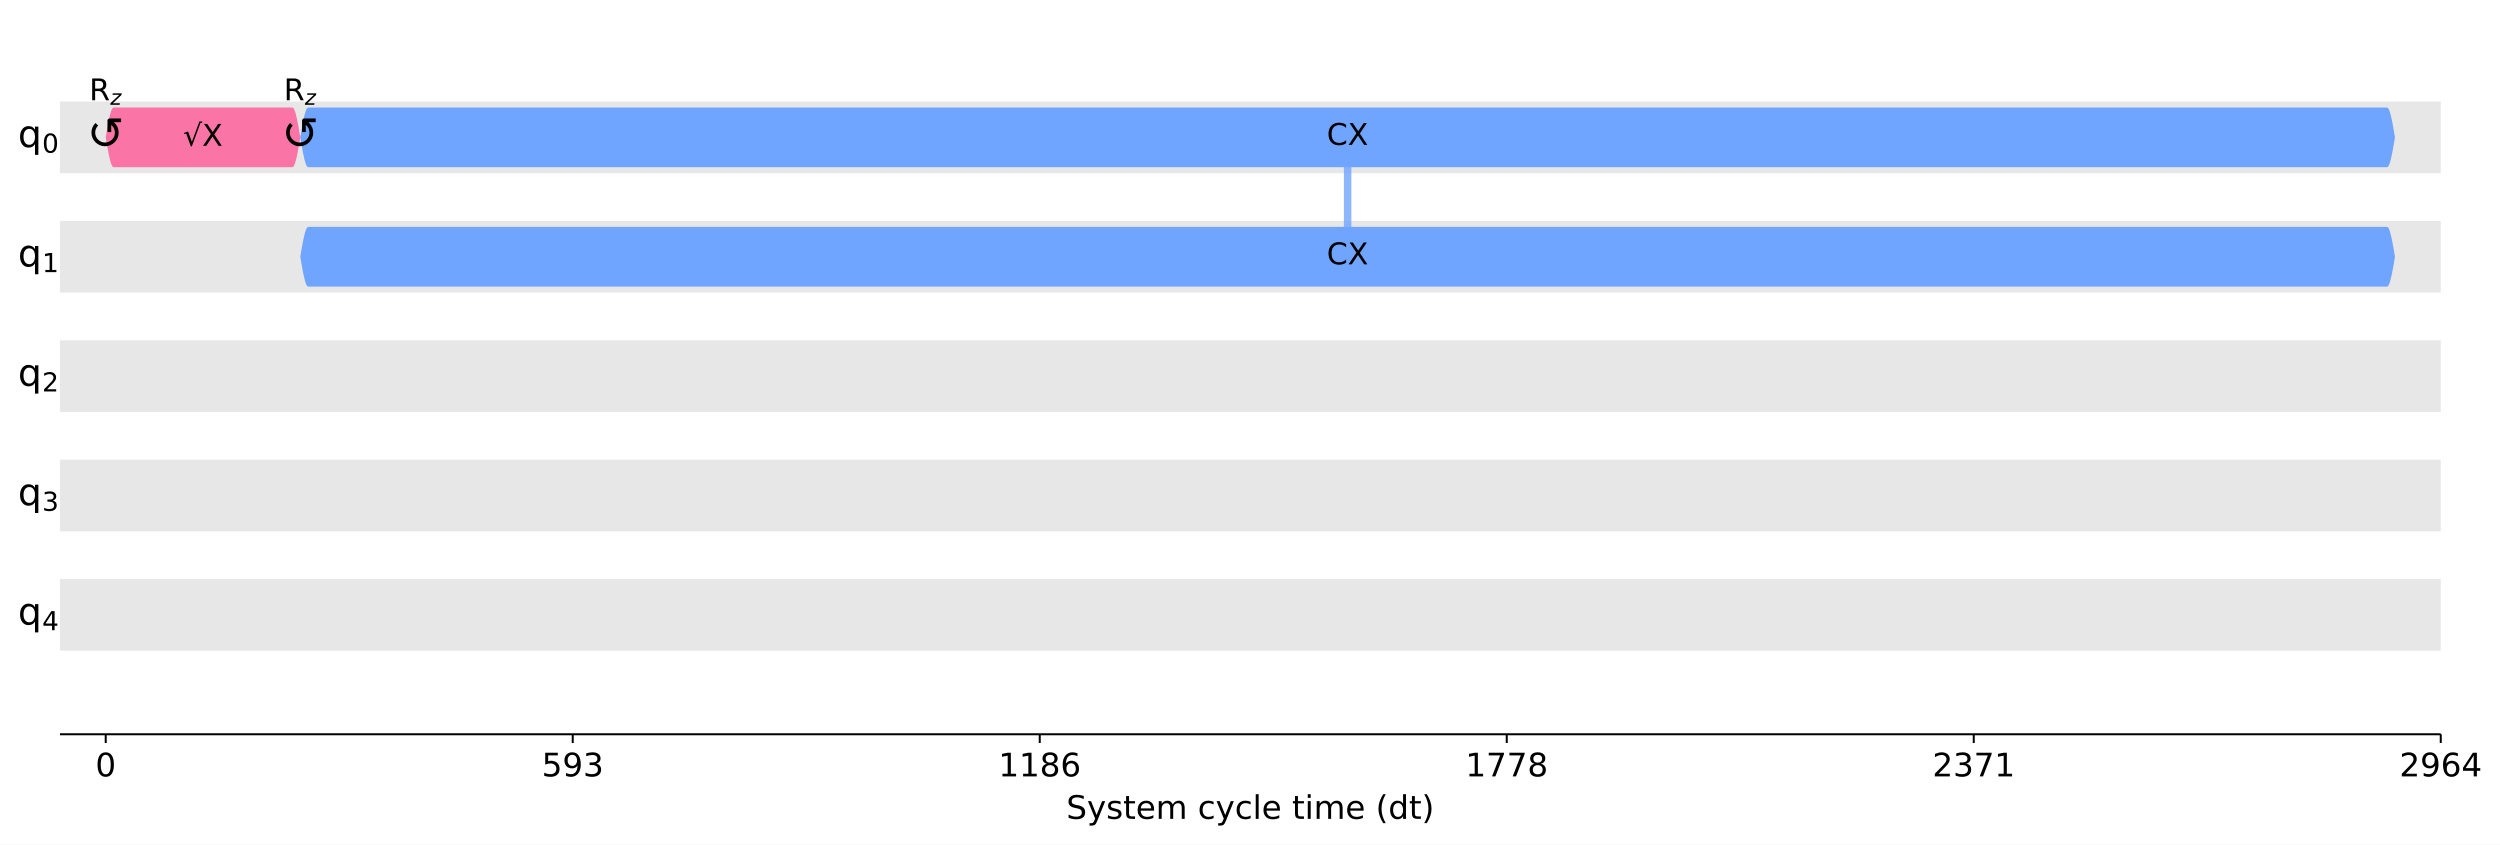
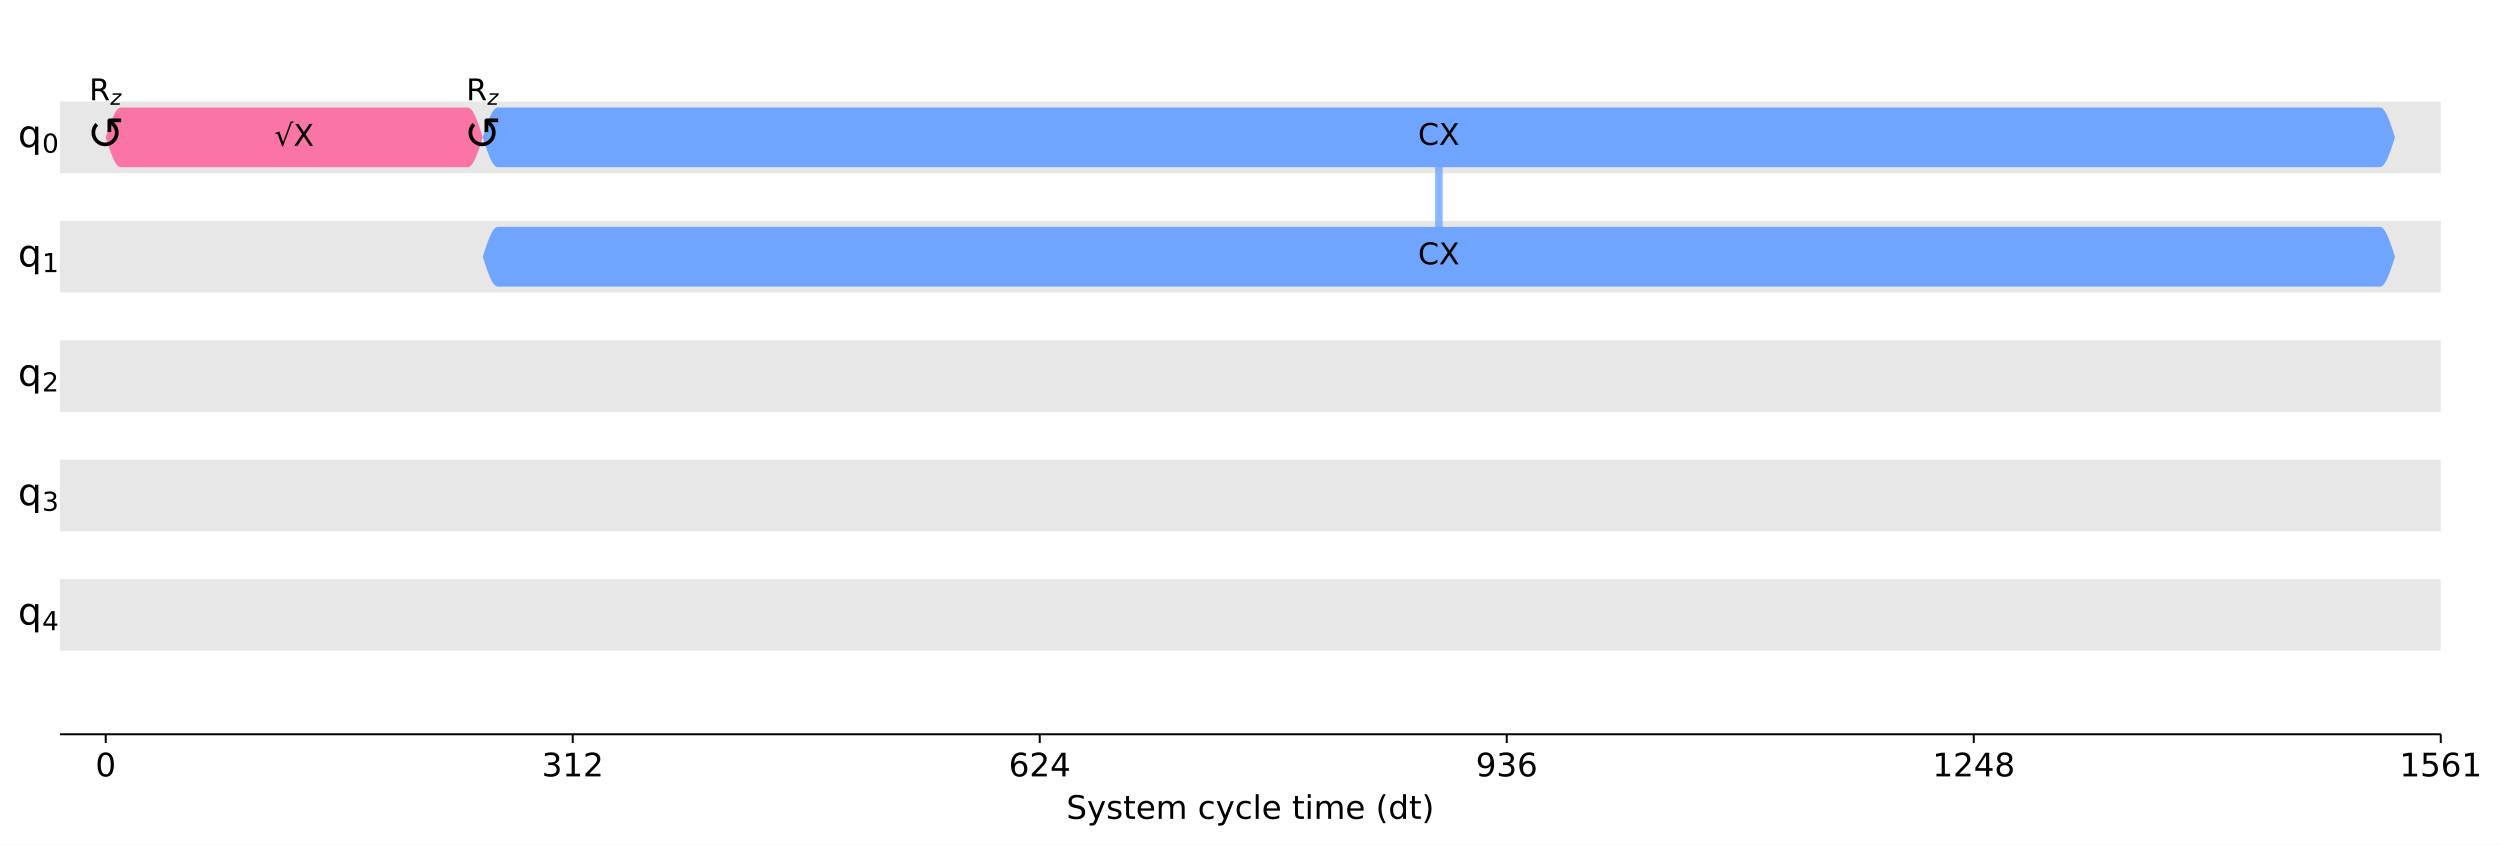
<svg xmlns="http://www.w3.org/2000/svg" xmlns:xlink="http://www.w3.org/1999/xlink" width="1001pt" height="338.2pt" version="1.1" viewBox="0 0 1001 338.2">
  <defs>
    <style type="text/css">*{stroke-linejoin: round; stroke-linecap: butt}</style>
  </defs>
  <path d="m0 338.2h1001v-338.2h-1001z" fill="#ffffff" />
  <path d="m24 294h953.28v-286.8h-953.28z" fill="#ffffff" />
  <path d="m24 69.339h953.28v-28.68h-953.28z" clip-path="url(#d3464e6920a)" fill="#dddddd" fill-opacity=".7" />
  <path d="m24 117.14h953.28v-28.68h-953.28z" clip-path="url(#d3464e6920a)" fill="#dddddd" fill-opacity=".7" />
  <path d="m24 164.94h953.28v-28.68h-953.28z" clip-path="url(#d3464e6920a)" fill="#dddddd" fill-opacity=".7" />
  <path d="m24 212.74h953.28v-28.68h-953.28z" clip-path="url(#d3464e6920a)" fill="#dddddd" fill-opacity=".7" />
  <path d="m24 260.54h953.28v-28.68h-953.28z" clip-path="url(#d3464e6920a)" fill="#dddddd" fill-opacity=".7" />
  <defs>
    <path id="a97ca9a0331" d="m0 0v3.5" stroke="#000000" stroke-width=".8" />
  </defs>
  <use x="42.332" y="293.997" stroke="#000000" stroke-width=".8" xlink:href="#a97ca9a0331" />
  <g transform="translate(38.197 310.87) scale(.13 -.13)">
    <defs>
      <path id="DejaVuSans-13" transform="scale(.015625)" d="m2034 4250q-487 0-733-480-245-479-245-1442 0-959 245-1439 246-480 733-480 491 0 736 480 246 480 246 1439 0 963-246 1442-245 480-736 480zm0 500q785 0 1199-621 414-620 414-1801 0-1178-414-1799-414-620-1199-620-784 0-1198 620-414 621-414 1799 0 1181 414 1801 414 621 1198 621z" />
    </defs>
    <use xlink:href="#DejaVuSans-13" />
  </g>
  <use x="229.322" y="293.997" stroke="#000000" stroke-width=".8" xlink:href="#a97ca9a0331" />
  <g transform="translate(216.91 310.87) scale(.13 -.13)">
    <defs>
-       <path id="DejaVuSans-18" transform="scale(.015625)" d="m691 4666h2478v-532h-1900v-1143q137 47 274 70 138 23 276 23 781 0 1237-428 457-428 457-1159 0-753-469-1171-469-417-1322-417-294 0-599 50-304 50-629 150v635q281-153 581-228t634-75q541 0 856 284 316 284 316 772 0 487-316 771-315 285-856 285-253 0-505-56-251-56-513-175v2344z" />
-       <path id="DejaVuSans-1c" transform="scale(.015625)" d="m703 97v575q238-113 481-172 244-59 479-59 625 0 954 420 330 420 377 1277-181-269-460-413-278-144-615-144-700 0-1108 423-408 424-408 1159 0 718 425 1152 425 435 1131 435 810 0 1236-621 427-620 427-1801 0-1103-524-1761-523-658-1407-658-238 0-482 47-243 47-506 141zm1256 1978q425 0 673 290 249 291 249 798 0 503-249 795-248 292-673 292t-673-292-248-795q0-507 248-798 248-290 673-290z" />
      <path id="DejaVuSans-16" transform="scale(.015625)" d="m2597 2516q453-97 707-404 255-306 255-756 0-690-475-1069-475-378-1350-378-293 0-604 58t-642 174v609q262-153 574-231 313-78 654-78 593 0 904 234t311 681q0 413-289 645-289 233-804 233h-544v519h569q465 0 712 186t247 536q0 359-255 551-254 193-729 193-260 0-557-57-297-56-653-174v562q360 100 674 150t592 50q719 0 1137-327 419-326 419-882 0-388-222-655t-631-370z" />
+       <path id="DejaVuSans-14" transform="scale(.015625)" d="m794 531h1031v3560l-1122-225v575l1116 225h631v-4135h1031v-531h-2687v531z" />
+       <path id="DejaVuSans-15" transform="scale(.015625)" d="m1228 531h2203v-531h-2962v531q359 372 979 998 621 627 780 809 303 340 423 576 121 236 121 464 0 372-261 606-261 235-680 235-297 0-627-103-329-103-704-313v638q381 153 712 231 332 78 607 78 725 0 1156-363 431-362 431-968 0-288-108-546-107-257-392-607-78-91-497-524-418-433-1181-1211z" />
    </defs>
-     <use xlink:href="#DejaVuSans-18" />
-     <use transform="translate(63.625)" xlink:href="#DejaVuSans-1c" />
-     <use transform="translate(127.25)" xlink:href="#DejaVuSans-16" />
+     <use xlink:href="#DejaVuSans-16" />
+     <use transform="translate(63.625)" xlink:href="#DejaVuSans-14" />
+     <use transform="translate(127.25)" xlink:href="#DejaVuSans-15" />
  </g>
  <use x="416.311" y="293.997" stroke="#000000" stroke-width=".8" xlink:href="#a97ca9a0331" />
-   <g transform="translate(399.77 310.87) scale(.13 -.13)">
+   <g transform="translate(403.9 310.87) scale(.13 -.13)">
    <defs>
-       <path id="DejaVuSans-14" transform="scale(.015625)" d="m794 531h1031v3560l-1122-225v575l1116 225h631v-4135h1031v-531h-2687v531z" />
-       <path id="DejaVuSans-1b" transform="scale(.015625)" d="m2034 2216q-450 0-708-241-257-241-257-662 0-422 257-663 258-241 708-241t709 242q260 243 260 662 0 421-258 662-257 241-711 241zm-631 268q-406 100-633 378-226 279-226 679 0 559 398 884 399 325 1092 325 697 0 1094-325t397-884q0-400-227-679-226-278-629-378 456-106 710-416 255-309 255-755 0-679-414-1042-414-362-1186-362-771 0-1186 362-414 363-414 1042 0 446 256 755 257 310 713 416zm-231 997q0-362 226-565 227-203 636-203 407 0 636 203 230 203 230 565 0 363-230 566-229 203-636 203-409 0-636-203-226-203-226-566z" />
      <path id="DejaVuSans-19" transform="scale(.015625)" d="m2113 2584q-425 0-674-291-248-290-248-796 0-503 248-796 249-292 674-292t673 292q248 293 248 796 0 506-248 796-248 291-673 291zm1253 1979v-575q-238 112-480 171-242 60-480 60-625 0-955-422-329-422-376-1275 184 272 462 417 279 145 613 145 703 0 1111-427 408-426 408-1160 0-719-425-1154-425-434-1131-434-810 0-1238 620-428 621-428 1799 0 1106 525 1764t1409 658q238 0 480-47t505-140z" />
+       <path id="DejaVuSans-17" transform="scale(.015625)" d="m2419 4116-1594-2491h1594v2491zm-166 550h794v-3041h666v-525h-666v-1100h-628v1100h-2106v609l1940 2957z" />
    </defs>
-     <use xlink:href="#DejaVuSans-14" />
-     <use transform="translate(63.625)" xlink:href="#DejaVuSans-14" />
-     <use transform="translate(127.25)" xlink:href="#DejaVuSans-1b" />
-     <use transform="translate(190.88)" xlink:href="#DejaVuSans-19" />
+     <use xlink:href="#DejaVuSans-19" />
+     <use transform="translate(63.625)" xlink:href="#DejaVuSans-15" />
+     <use transform="translate(127.25)" xlink:href="#DejaVuSans-17" />
  </g>
  <use x="603.301" y="293.997" stroke="#000000" stroke-width=".8" xlink:href="#a97ca9a0331" />
-   <g transform="translate(586.76 310.87) scale(.13 -.13)">
+   <g transform="translate(590.89 310.87) scale(.13 -.13)">
    <defs>
-       <path id="DejaVuSans-1a" transform="scale(.015625)" d="m525 4666h3e3v-269l-1694-4397h-659l1594 4134h-2241v532z" />
+       <path id="DejaVuSans-1c" transform="scale(.015625)" d="m703 97v575q238-113 481-172 244-59 479-59 625 0 954 420 330 420 377 1277-181-269-460-413-278-144-615-144-700 0-1108 423-408 424-408 1159 0 718 425 1152 425 435 1131 435 810 0 1236-621 427-620 427-1801 0-1103-524-1761-523-658-1407-658-238 0-482 47-243 47-506 141zm1256 1978q425 0 673 290 249 291 249 798 0 503-249 795-248 292-673 292t-673-292-248-795q0-507 248-798 248-290 673-290z" />
    </defs>
-     <use xlink:href="#DejaVuSans-14" />
-     <use transform="translate(63.625)" xlink:href="#DejaVuSans-1a" />
-     <use transform="translate(127.25)" xlink:href="#DejaVuSans-1a" />
-     <use transform="translate(190.88)" xlink:href="#DejaVuSans-1b" />
+     <use xlink:href="#DejaVuSans-1c" />
+     <use transform="translate(63.625)" xlink:href="#DejaVuSans-16" />
+     <use transform="translate(127.25)" xlink:href="#DejaVuSans-19" />
  </g>
  <use x="790.29" y="293.997" stroke="#000000" stroke-width=".8" xlink:href="#a97ca9a0331" />
  <g transform="translate(773.75 310.87) scale(.13 -.13)">
    <defs>
-       <path id="DejaVuSans-15" transform="scale(.015625)" d="m1228 531h2203v-531h-2962v531q359 372 979 998 621 627 780 809 303 340 423 576 121 236 121 464 0 372-261 606-261 235-680 235-297 0-627-103-329-103-704-313v638q381 153 712 231 332 78 607 78 725 0 1156-363 431-362 431-968 0-288-108-546-107-257-392-607-78-91-497-524-418-433-1181-1211z" />
+       <path id="DejaVuSans-1b" transform="scale(.015625)" d="m2034 2216q-450 0-708-241-257-241-257-662 0-422 257-663 258-241 708-241t709 242q260 243 260 662 0 421-258 662-257 241-711 241zm-631 268q-406 100-633 378-226 279-226 679 0 559 398 884 399 325 1092 325 697 0 1094-325t397-884q0-400-227-679-226-278-629-378 456-106 710-416 255-309 255-755 0-679-414-1042-414-362-1186-362-771 0-1186 362-414 363-414 1042 0 446 256 755 257 310 713 416zm-231 997q0-362 226-565 227-203 636-203 407 0 636 203 230 203 230 565 0 363-230 566-229 203-636 203-409 0-636-203-226-203-226-566z" />
    </defs>
-     <use xlink:href="#DejaVuSans-15" />
-     <use transform="translate(63.625)" xlink:href="#DejaVuSans-16" />
-     <use transform="translate(127.25)" xlink:href="#DejaVuSans-1a" />
-     <use transform="translate(190.88)" xlink:href="#DejaVuSans-14" />
+     <use xlink:href="#DejaVuSans-14" />
+     <use transform="translate(63.625)" xlink:href="#DejaVuSans-15" />
+     <use transform="translate(127.25)" xlink:href="#DejaVuSans-17" />
+     <use transform="translate(190.88)" xlink:href="#DejaVuSans-1b" />
  </g>
  <use x="977.28" y="293.997" stroke="#000000" stroke-width=".8" xlink:href="#a97ca9a0331" />
  <g transform="translate(960.74 310.87) scale(.13 -.13)">
    <defs>
-       <path id="DejaVuSans-17" transform="scale(.015625)" d="m2419 4116-1594-2491h1594v2491zm-166 550h794v-3041h666v-525h-666v-1100h-628v1100h-2106v609l1940 2957z" />
+       <path id="DejaVuSans-18" transform="scale(.015625)" d="m691 4666h2478v-532h-1900v-1143q137 47 274 70 138 23 276 23 781 0 1237-428 457-428 457-1159 0-753-469-1171-469-417-1322-417-294 0-599 50-304 50-629 150v635q281-153 581-228t634-75q541 0 856 284 316 284 316 772 0 487-316 771-315 285-856 285-253 0-505-56-251-56-513-175v2344z" />
    </defs>
-     <use xlink:href="#DejaVuSans-15" />
-     <use transform="translate(63.625)" xlink:href="#DejaVuSans-1c" />
+     <use xlink:href="#DejaVuSans-14" />
+     <use transform="translate(63.625)" xlink:href="#DejaVuSans-18" />
    <use transform="translate(127.25)" xlink:href="#DejaVuSans-19" />
-     <use transform="translate(190.88)" xlink:href="#DejaVuSans-17" />
+     <use transform="translate(190.88)" xlink:href="#DejaVuSans-14" />
  </g>
  <g transform="translate(426.97 327.87) scale(.13 -.13)">
    <defs>
      <path id="DejaVuSans-36" transform="scale(.015625)" d="m3425 4513v-616q-359 172-678 256-319 85-616 85-515 0-795-200t-280-569q0-310 186-468 186-157 705-254l381-78q706-135 1042-474t336-907q0-679-455-1029-454-350-1332-350-331 0-705 75-373 75-773 222v650q384-215 753-325 369-109 725-109 540 0 834 212 294 213 294 607 0 343-211 537t-692 291l-385 75q-706 140-1022 440-315 300-315 835 0 619 436 975t1201 356q329 0 669-60 341-59 697-177z" />
      <path id="DejaVuSans-5c" transform="scale(.015625)" d="m2059-325q-243-625-475-815-231-191-618-191h-460v481h338q237 0 368 113 132 112 291 531l103 262-1415 3444h609l1094-2737 1094 2737h609l-1538-3825z" />
      <path id="DejaVuSans-56" transform="scale(.015625)" d="m2834 3397v-544q-243 125-506 187-262 63-544 63-428 0-642-131t-214-394q0-200 153-314t616-217l197-44q612-131 870-370t258-667q0-488-386-773-386-284-1061-284-281 0-586 55t-642 164v594q319-166 628-249 309-82 613-82 406 0 624 139 219 139 219 392 0 234-158 359-157 125-692 241l-200 47q-534 112-772 345-237 233-237 639 0 494 350 762 350 269 994 269 318 0 599-47 282-46 519-140z" />
      <path id="DejaVuSans-57" transform="scale(.015625)" d="m1172 4494v-994h1184v-447h-1184v-1900q0-428 117-550t477-122h590v-481h-590q-666 0-919 248-253 249-253 905v1900h-422v447h422v994h578z" />
      <path id="DejaVuSans-48" transform="scale(.015625)" d="m3597 1894v-281h-2644q38-594 358-905t892-311q331 0 642 81t618 244v-544q-310-131-635-200t-659-69q-838 0-1327 487-489 488-489 1320 0 859 464 1363 464 505 1252 505 706 0 1117-455 411-454 411-1235zm-575 169q-6 471-264 752-258 282-683 282-481 0-770-272t-333-766l2050 4z" />
      <path id="DejaVuSans-50" transform="scale(.015625)" d="m3328 2828q216 388 516 572t706 184q547 0 844-383 297-382 297-1088v-2113h-578v2094q0 503-179 746-178 244-543 244-447 0-707-297-259-296-259-809v-1978h-578v2094q0 506-178 748t-550 242q-441 0-701-298-259-298-259-808v-1978h-578v3500h578v-544q197 322 472 475t653 153q382 0 649-194 267-193 395-562z" />
      <path id="DejaVuSans-46" transform="scale(.015625)" d="m3122 3366v-538q-244 135-489 202t-495 67q-560 0-870-355-309-354-309-995t309-996q310-354 870-354 250 0 495 67t489 202v-532q-241-112-499-168-257-57-548-57-791 0-1257 497-465 497-465 1341 0 856 470 1346 471 491 1290 491 265 0 518-55 253-54 491-163z" />
      <path id="DejaVuSans-4f" transform="scale(.015625)" d="m603 4863h575v-4863h-575v4863z" />
      <path id="DejaVuSans-4c" transform="scale(.015625)" d="m603 3500h575v-3500h-575v3500zm0 1363h575v-729h-575v729z" />
      <path id="DejaVuSans-b" transform="scale(.015625)" d="m1984 4856q-418-718-622-1422-203-703-203-1425 0-721 205-1429t620-1424h-500q-468 735-701 1444t-233 1409q0 697 231 1403 232 707 703 1444h500z" />
      <path id="DejaVuSans-47" transform="scale(.015625)" d="m2906 2969v1894h575v-4863h-575v525q-181-312-458-464-276-152-664-152-634 0-1033 506-398 507-398 1332t398 1331q399 506 1033 506 388 0 664-152 277-151 458-463zm-1959-1222q0-634 261-995t717-361 718 361q263 361 263 995t-263 995q-262 361-718 361t-717-361-261-995z" />
      <path id="DejaVuSans-c" transform="scale(.015625)" d="m513 4856h500q468-737 701-1444 233-706 233-1403 0-700-233-1409t-701-1444h-500q415 716 620 1424t205 1429q0 722-205 1425-205 704-620 1422z" />
    </defs>
    <use xlink:href="#DejaVuSans-36" />
    <use transform="translate(63.484)" xlink:href="#DejaVuSans-5c" />
    <use transform="translate(122.67)" xlink:href="#DejaVuSans-56" />
    <use transform="translate(174.77)" xlink:href="#DejaVuSans-57" />
    <use transform="translate(213.97)" xlink:href="#DejaVuSans-48" />
    <use transform="translate(275.5)" xlink:href="#DejaVuSans-50" />
    <use transform="translate(372.91)" xlink:href="#DejaVuSans-3" />
    <use transform="translate(404.69)" xlink:href="#DejaVuSans-46" />
    <use transform="translate(459.67)" xlink:href="#DejaVuSans-5c" />
    <use transform="translate(518.86)" xlink:href="#DejaVuSans-46" />
    <use transform="translate(573.84)" xlink:href="#DejaVuSans-4f" />
    <use transform="translate(601.62)" xlink:href="#DejaVuSans-48" />
    <use transform="translate(663.16)" xlink:href="#DejaVuSans-3" />
    <use transform="translate(694.94)" xlink:href="#DejaVuSans-57" />
    <use transform="translate(734.14)" xlink:href="#DejaVuSans-4c" />
    <use transform="translate(761.92)" xlink:href="#DejaVuSans-50" />
    <use transform="translate(859.33)" xlink:href="#DejaVuSans-48" />
    <use transform="translate(920.86)" xlink:href="#DejaVuSans-3" />
    <use transform="translate(952.64)" xlink:href="#DejaVuSans-b" />
    <use transform="translate(991.66)" xlink:href="#DejaVuSans-47" />
    <use transform="translate(1055.1)" xlink:href="#DejaVuSans-57" />
    <use transform="translate(1094.3)" xlink:href="#DejaVuSans-c" />
  </g>
-   <path d="m539.59 54.999v47.799" clip-path="url(#d3464e6920a)" fill="none" stroke="#6fa4ff" stroke-linecap="square" stroke-opacity=".8" stroke-width="3" />
+   <path d="m576.13 54.999v47.799" clip-path="url(#d3464e6920a)" fill="none" stroke="#6fa4ff" stroke-linecap="square" stroke-opacity=".8" stroke-width="3" />
  <path d="m24 294v-286.8" fill="none" />
  <path d="m977.28 294v-286.8" fill="none" />
  <path d="m24 294h953.28" fill="none" stroke="#000000" stroke-linecap="square" stroke-width=".8" />
  <path d="m24 7.2h953.28" fill="none" />
-   <path d="m42.332 54.999 0.315-1.869 0.315-1.823 0.315-1.732 0.315-1.599 0.315-1.426 0.315-1.218 0.315-0.98 0.315-0.718 0.315-0.438 0.315-0.147h71.601l0.315 0.147 0.315 0.438 0.315 0.718 0.315 0.98 0.315 1.218 0.315 1.426 0.315 1.599 0.315 1.732 0.315 1.823 0.315 1.869-0.315 1.869-0.315 1.823-0.315 1.732-0.315 1.599-0.315 1.426-0.315 1.218-0.315 0.98-0.315 0.718-0.315 0.438-0.315 0.147h-71.601l-0.315-0.147-0.315-0.438-0.315-0.718-0.315-0.98-0.315-1.218-0.315-1.426-0.315-1.599-0.315-1.732-0.315-1.823-0.315-1.869z" clip-path="url(#d3464e6920a)" fill="#fa74a6" />
-   <path d="m120.24 54.999 0.315-1.869 0.315-1.823 0.315-1.732 0.315-1.599 0.315-1.426 0.315-1.218 0.315-0.98 0.315-0.718 0.315-0.438 0.315-0.147h832.4l0.315 0.147 0.315 0.438 0.315 0.718 0.315 0.98 0.315 1.218 0.315 1.426 0.315 1.599 0.315 1.732 0.315 1.823 0.315 1.869-0.315 1.869-0.315 1.823-0.315 1.732-0.315 1.599-0.315 1.426-0.315 1.218-0.315 0.98-0.315 0.718-0.315 0.438-0.315 0.147h-832.4l-0.315-0.147-0.315-0.438-0.315-0.718-0.315-0.98-0.315-1.218-0.315-1.426-0.315-1.599-0.315-1.732-0.315-1.823-0.315-1.869z" clip-path="url(#d3464e6920a)" fill="#6fa4ff" />
-   <path d="m120.24 102.8 0.315-1.869 0.315-1.823 0.315-1.732 0.315-1.599 0.315-1.426 0.315-1.218 0.315-0.98 0.315-0.718 0.315-0.438 0.315-0.147h832.4l0.315 0.147 0.315 0.438 0.315 0.718 0.315 0.98 0.315 1.218 0.315 1.426 0.315 1.599 0.315 1.732 0.315 1.823 0.315 1.869-0.315 1.869-0.315 1.823-0.315 1.732-0.315 1.599-0.315 1.426-0.315 1.218-0.315 0.98-0.315 0.718-0.315 0.438-0.315 0.147h-832.4l-0.315-0.147-0.315-0.438-0.315-0.718-0.315-0.98-0.315-1.218-0.315-1.426-0.315-1.599-0.315-1.732-0.315-1.823-0.315-1.869z" clip-path="url(#d3464e6920a)" fill="#6fa4ff" />
+   <path d="m42.332 54.999 0.599-1.869 0.599-1.823 0.599-1.732 0.599-1.599 0.599-1.426 0.599-1.218 0.599-0.98 0.599-0.718 0.599-0.438 0.599-0.147h138.99l0.599 0.147 0.599 0.438 0.599 0.718 0.599 0.98 0.599 1.218 0.599 1.426 0.599 1.599 0.599 1.732 0.599 1.823 0.599 1.869-0.599 1.869-0.599 1.823-0.599 1.732-0.599 1.599-0.599 1.426-0.599 1.218-0.599 0.98-0.599 0.718-0.599 0.438-0.599 0.147h-138.99l-0.599-0.147-0.599-0.438-0.599-0.718-0.599-0.98-0.599-1.218-0.599-1.426-0.599-1.599-0.599-1.732-0.599-1.823-0.599-1.869z" clip-path="url(#d3464e6920a)" fill="#fa74a6" />
+   <path d="m193.3 54.999 0.599-1.869 0.599-1.823 0.599-1.732 0.599-1.599 0.599-1.426 0.599-1.218 0.599-0.98 0.599-0.718 0.599-0.438 0.599-0.147h753.66l0.599 0.147 0.599 0.438 0.599 0.718 0.599 0.98 0.599 1.218 0.599 1.426 0.599 1.599 0.599 1.732 0.599 1.823 0.599 1.869-0.599 1.869-0.599 1.823-0.599 1.732-0.599 1.599-0.599 1.426-0.599 1.218-0.599 0.98-0.599 0.718-0.599 0.438-0.599 0.147h-753.66l-0.599-0.147-0.599-0.438-0.599-0.718-0.599-0.98-0.599-1.218-0.599-1.426-0.599-1.599-0.599-1.732-0.599-1.823-0.599-1.869z" clip-path="url(#d3464e6920a)" fill="#6fa4ff" />
+   <path d="m193.3 102.8 0.599-1.869 0.599-1.823 0.599-1.732 0.599-1.599 0.599-1.426 0.599-1.218 0.599-0.98 0.599-0.718 0.599-0.438 0.599-0.147h753.66l0.599 0.147 0.599 0.438 0.599 0.718 0.599 0.98 0.599 1.218 0.599 1.426 0.599 1.599 0.599 1.732 0.599 1.823 0.599 1.869-0.599 1.869-0.599 1.823-0.599 1.732-0.599 1.599-0.599 1.426-0.599 1.218-0.599 0.98-0.599 0.718-0.599 0.438-0.599 0.147h-753.66l-0.599-0.147-0.599-0.438-0.599-0.718-0.599-0.98-0.599-1.218-0.599-1.426-0.599-1.599-0.599-1.732-0.599-1.823-0.599-1.869z" clip-path="url(#d3464e6920a)" fill="#6fa4ff" />
  <g transform="translate(31.262 59.675) scale(.18 -.18)">
    <defs>
      <path id="DejaVuSans-c44" transform="scale(.015625)" d="m1606 3334q-212-206-312-459-103-253-103-544 0-281 103-534t309-459q188-185 456-307 232-103 528-103 297 0 541 103 256 110 456 307 207 206 310 459t103 534q0 291-103 544-106 253-313 459l-109 110v-1031h-531v1737l200 200h1737v-531h-1031l109-110q282-281 428-631 144-350 144-747 0-387-144-737-150-353-428-631-262-260-625-422-322-144-737-144-400 0-738 144-350 150-625 422-278 278-428 631-144 350-144 737 0 397 144 747 141 335 428 631l375-375z" />
    </defs>
    <use transform="translate(19.482 .03125)" xlink:href="#DejaVuSans-c44" />
  </g>
-   <g transform="translate(109.17 59.675) scale(.18 -.18)">
+   <g transform="translate(182.23 59.675) scale(.18 -.18)">
    <use transform="translate(19.482 .03125)" xlink:href="#DejaVuSans-c44" />
  </g>
  <g transform="translate(35.732 40.167) scale(.12 -.12)">
    <defs>
      <path id="DejaVuSans-35" transform="scale(.015625)" d="m2841 2188q203-69 395-294t386-619l641-1275h-679l-596 1197q-232 469-449 622t-592 153h-688v-1972h-631v4666h1425q800 0 1194-335 394-334 394-1009 0-441-205-732-205-290-595-402zm-1582 1959v-1656h794q456 0 689 211t233 620-233 617-689 208h-794z" />
      <path id="DejaVuSans-Oblique-5d" transform="scale(.015625)" d="m744 3500h2731l-103-525-2634-2516h2175l-91-459h-2841l103 525 2635 2516h-2066l91 459z" />
    </defs>
    <use transform="translate(0 .09375)" xlink:href="#DejaVuSans-35" />
    <use transform="translate(70.439 -14.906) scale(.7)" xlink:href="#DejaVuSans-Oblique-5d" />
  </g>
-   <g transform="translate(73.307 58.478) scale(.12 -.12)">
+   <g transform="translate(109.84 58.478) scale(.12 -.12)">
    <defs>
      <path id="DejaVuSans-ca4" transform="scale(.015625)" d="m3488 5191h590v-300h-359l-1856-5019h-207l-997 2759-390-140-78 250 884 306 800-2216 1613 4360z" />
      <path id="DejaVuSans-3b" transform="scale(.015625)" d="m403 4666h678l1160-1735 1165 1735h678l-1500-2241 1600-2425h-678l-1312 1984-1322-1984h-681l1665 2491-1453 2175z" />
    </defs>
    <use transform="translate(0 .89062)" xlink:href="#DejaVuSans-ca4" />
    <use transform="translate(63.721 .89062)" xlink:href="#DejaVuSans-3b" />
  </g>
-   <g transform="translate(113.64 40.167) scale(.12 -.12)">
+   <g transform="translate(186.7 40.167) scale(.12 -.12)">
    <use transform="translate(0 .09375)" xlink:href="#DejaVuSans-35" />
    <use transform="translate(70.439 -14.906) scale(.7)" xlink:href="#DejaVuSans-Oblique-5d" />
  </g>
-   <g transform="translate(531.25 58.117) scale(.12 -.12)">
+   <g transform="translate(567.79 58.117) scale(.12 -.12)">
    <defs>
      <path id="DejaVuSans-26" transform="scale(.015625)" d="m4122 4306v-665q-319 297-680 443-361 147-767 147-800 0-1225-489t-425-1414q0-922 425-1411t1225-489q406 0 767 147t680 444v-660q-331-225-702-338-370-112-782-112-1060 0-1670 648-609 649-609 1771 0 1125 609 1773 610 649 1670 649 418 0 788-111 371-111 696-333z" />
    </defs>
    <use transform="translate(0 .78125)" xlink:href="#DejaVuSans-26" />
    <use transform="translate(69.824 .78125)" xlink:href="#DejaVuSans-3b" />
  </g>
-   <g transform="translate(531.25 105.92) scale(.12 -.12)">
+   <g transform="translate(567.79 105.92) scale(.12 -.12)">
    <use transform="translate(0 .78125)" xlink:href="#DejaVuSans-26" />
    <use transform="translate(69.824 .78125)" xlink:href="#DejaVuSans-3b" />
  </g>
  <g transform="translate(7.2 58.896) scale(.15 -.15)">
    <defs>
      <path id="DejaVuSans-54" transform="scale(.015625)" d="m947 1747q0-634 261-995t717-361 718 361q263 361 263 995t-263 995q-262 361-718 361t-717-361-261-995zm1959-1222q-181-312-458-464-276-152-664-152-634 0-1033 506-398 507-398 1332t398 1331q399 506 1033 506 388 0 664-152 277-151 458-463v531h575v-4831h-575v1856z" />
    </defs>
    <use xlink:href="#DejaVuSans-54" />
    <use transform="translate(64.434 -15) scale(.7)" xlink:href="#DejaVuSans-13" />
  </g>
  <g transform="translate(7.2 106.7) scale(.15 -.15)">
    <use xlink:href="#DejaVuSans-54" />
    <use transform="translate(64.434 -15) scale(.7)" xlink:href="#DejaVuSans-14" />
  </g>
  <g transform="translate(7.2 154.49) scale(.15 -.15)">
    <use xlink:href="#DejaVuSans-54" />
    <use transform="translate(64.434 -15) scale(.7)" xlink:href="#DejaVuSans-15" />
  </g>
  <g transform="translate(7.2 202.29) scale(.15 -.15)">
    <use xlink:href="#DejaVuSans-54" />
    <use transform="translate(64.434 -15) scale(.7)" xlink:href="#DejaVuSans-16" />
  </g>
  <g transform="translate(7.2 250.09) scale(.15 -.15)">
    <use xlink:href="#DejaVuSans-54" />
    <use transform="translate(64.434 -15) scale(.7)" xlink:href="#DejaVuSans-17" />
  </g>
  <defs>
    <clipPath id="d3464e6920a">
      <rect x="24" y="7.2" width="953.28" height="286.8" />
    </clipPath>
  </defs>
</svg>
